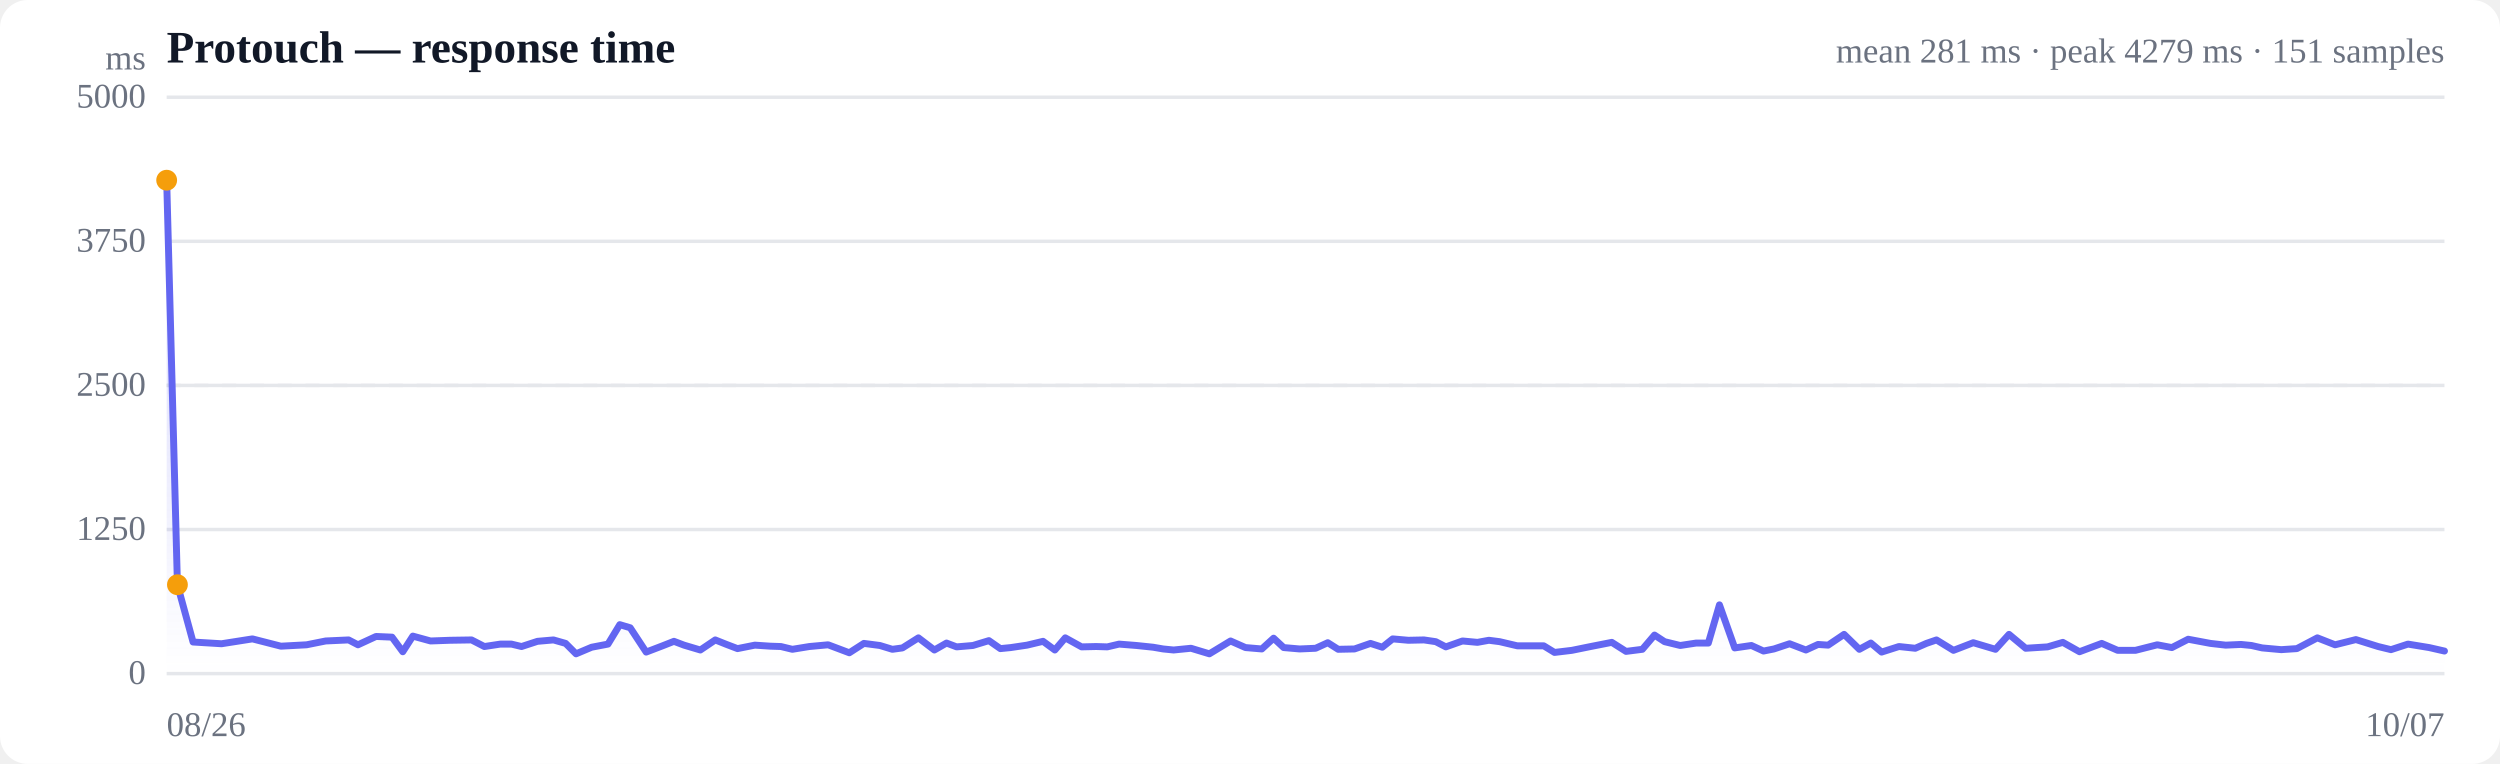
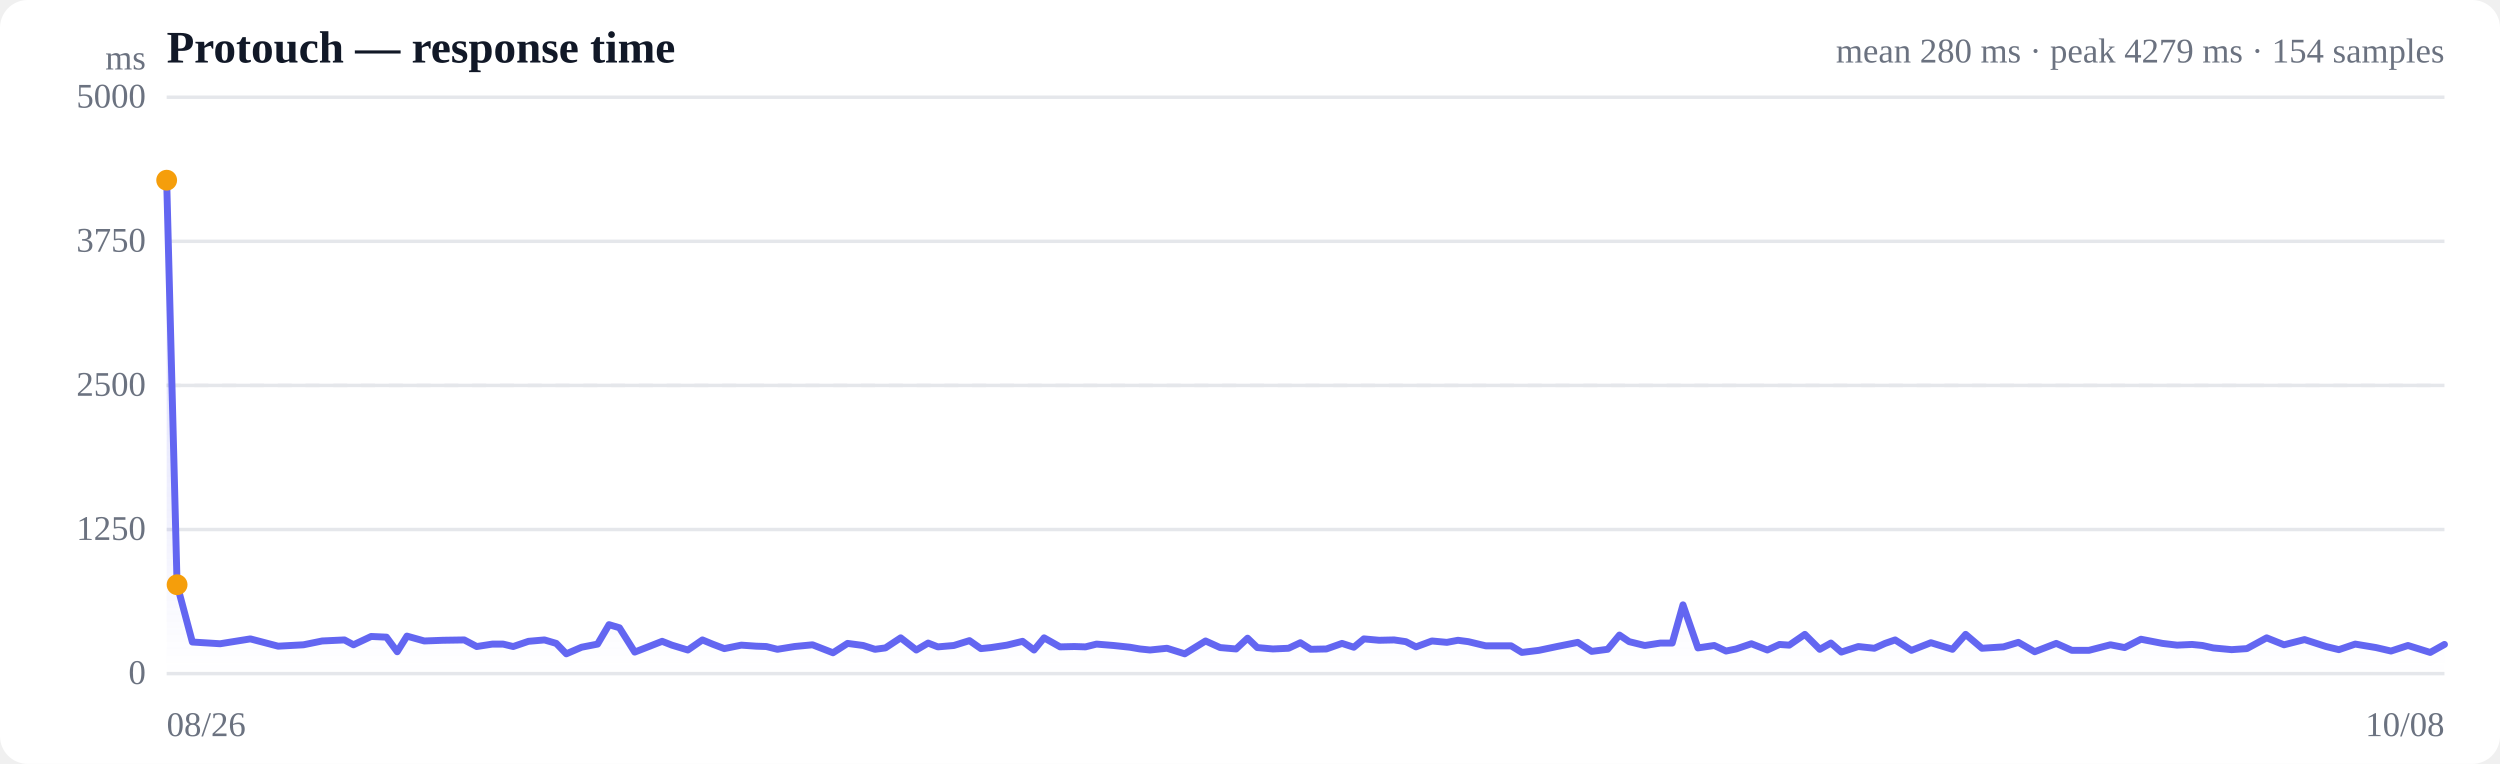
<svg xmlns="http://www.w3.org/2000/svg" viewBox="0 0 720 220" width="720" height="220" role="img" aria-label="Response time over time">
  <style>
  :root { color-scheme: light dark; }
  .bg { fill: #ffffff; }
  .grid { stroke: #e5e7eb; stroke-width: 1; }
  .axis { fill: #6b7280; font-size: 10px; }
  .title { fill: #111827; font-size: 13px; font-weight: 600; }
  .sub { fill: #6b7280; font-size: 10px; }
  .line { stroke: #6366f1; stroke-width: 2; fill: none; stroke-linejoin: round; stroke-linecap: round; }
  .area { fill: url(#fade); }
  .dot-degraded { fill: #f59e0b; }
  .dot-down { fill: #ef4444; }
  .empty { fill: #9ca3af; font-size: 12px; }
  @media (prefers-color-scheme: dark) {
    .bg { fill: #0b0f19; }
    .grid { stroke: #1f2937; }
    .axis, .sub { fill: #9ca3af; }
    .title { fill: #f3f4f6; }
    .line { stroke: #818cf8; }
  }
</style>
  <defs>
    <linearGradient id="fade" x1="0" y1="0" x2="0" y2="1">
      <stop offset="0%" stop-color="#6366f1" stop-opacity="0.28" />
      <stop offset="100%" stop-color="#6366f1" stop-opacity="0" />
    </linearGradient>
  </defs>
  <rect class="bg" width="720" height="220" rx="8" />
  <text class="title" x="48" y="18">Protouch — response time</text>
-   <text class="sub" x="704" y="18" text-anchor="end">mean 281 ms · peak 4279 ms · 151 samples</text>
+   <text class="sub" x="704" y="18" text-anchor="end">mean 280 ms · peak 4279 ms · 154 samples</text>
  <line class="grid" x1="48" y1="194.0" x2="704" y2="194.0" />
  <text class="axis" x="42" y="197" text-anchor="end">0</text>
  <line class="grid" x1="48" y1="152.5" x2="704" y2="152.5" />
  <text class="axis" x="42" y="155.5" text-anchor="end">1250</text>
  <line class="grid" x1="48" y1="111.0" x2="704" y2="111.0" />
  <text class="axis" x="42" y="114" text-anchor="end">2500</text>
  <line class="grid" x1="48" y1="69.5" x2="704" y2="69.5" />
  <text class="axis" x="42" y="72.5" text-anchor="end">3750</text>
  <line class="grid" x1="48" y1="28.0" x2="704" y2="28.0" />
  <text class="axis" x="42" y="31" text-anchor="end">5000</text>
  <line class="grid" stroke-dasharray="4 4" x1="48" y1="111.0" x2="704" y2="111.0" />
-   <path class="area" d="M48.0,51.9 L48.0,51.9 L51.1,168.4 L55.6,184.9 L63.8,185.4 L72.7,184.0 L80.9,186.1 L88.3,185.7 L93.8,184.6 L100.4,184.3 L103.1,185.7 L108.3,183.3 L112.9,183.5 L116.0,187.7 L118.9,183.2 L124.0,184.6 L129.6,184.4 L135.8,184.3 L139.5,186.2 L144.1,185.5 L147.3,185.5 L150.2,186.2 L154.8,184.7 L159.4,184.3 L162.9,185.3 L165.9,188.3 L170.4,186.4 L175.1,185.5 L178.5,179.9 L181.5,180.8 L186.1,187.8 L190.8,186.0 L194.1,184.7 L197.0,185.8 L201.7,187.2 L206.0,184.3 L209.0,185.5 L212.4,186.8 L217.4,185.8 L221.9,186.1 L224.9,186.2 L228.2,187.0 L233.1,186.2 L238.5,185.7 L244.6,188.0 L248.8,185.3 L253.4,185.9 L257.0,187.0 L259.9,186.6 L264.5,183.7 L269.1,187.2 L272.6,185.2 L275.5,186.3 L280.2,185.9 L284.8,184.5 L288.1,186.8 L291.1,186.5 L295.8,185.8 L300.4,184.7 L303.8,187.2 L306.8,183.7 L311.5,186.3 L315.7,186.2 L318.9,186.3 L322.3,185.5 L327.3,185.9 L332.1,186.4 L335.0,186.9 L338.0,187.2 L343.0,186.7 L348.3,188.3 L354.4,184.6 L358.7,186.5 L363.4,186.9 L366.8,183.8 L369.7,186.5 L374.3,186.9 L378.9,186.7 L382.4,185.1 L385.4,187.0 L390.1,186.9 L394.7,185.3 L398.1,186.4 L401.1,184.0 L405.6,184.4 L410.1,184.3 L413.5,184.8 L416.4,186.3 L421.2,184.6 L425.5,185.0 L428.8,184.4 L431.9,184.8 L437.0,186.0 L441.5,186.0 L444.6,186.0 L447.7,187.9 L452.7,187.3 L458.1,186.2 L464.2,185.0 L468.3,187.6 L473.0,187.0 L476.5,182.9 L479.4,184.8 L483.9,185.9 L488.5,185.2 L492.0,185.2 L495.2,174.2 L499.6,186.6 L504.4,185.9 L507.9,187.5 L510.9,186.9 L515.4,185.4 L520.1,187.2 L523.6,185.6 L526.5,185.8 L531.1,182.7 L535.5,187.0 L538.8,185.2 L541.9,187.8 L546.9,186.2 L551.6,186.7 L554.8,185.3 L557.7,184.3 L562.6,187.3 L568.3,185.1 L574.7,187.0 L578.6,182.7 L583.4,186.7 L589.7,186.3 L594.1,185.0 L598.9,187.7 L605.3,185.3 L609.9,187.3 L615.0,187.3 L621.3,185.7 L625.5,186.5 L630.2,184.1 L636.6,185.3 L641.0,185.8 L645.4,185.6 L648.4,185.9 L651.5,186.6 L657.0,187.1 L661.5,186.8 L667.4,183.7 L672.5,185.7 L678.5,184.2 L684.9,186.2 L688.6,187.1 L693.5,185.5 L699.6,186.5 L704.0,187.5 L704.0,194.0 L48.0,194.0 Z" />
-   <path class="line" d="M48.0,51.9 L51.1,168.4 L55.6,184.9 L63.8,185.4 L72.7,184.0 L80.9,186.1 L88.3,185.7 L93.8,184.6 L100.4,184.3 L103.1,185.7 L108.3,183.3 L112.9,183.5 L116.0,187.7 L118.9,183.2 L124.0,184.6 L129.6,184.4 L135.8,184.3 L139.5,186.2 L144.1,185.5 L147.3,185.5 L150.2,186.2 L154.8,184.7 L159.4,184.3 L162.9,185.3 L165.9,188.3 L170.4,186.4 L175.1,185.5 L178.5,179.9 L181.5,180.8 L186.1,187.8 L190.8,186.0 L194.1,184.7 L197.0,185.8 L201.7,187.2 L206.0,184.3 L209.0,185.5 L212.4,186.8 L217.4,185.8 L221.9,186.1 L224.9,186.2 L228.2,187.0 L233.1,186.2 L238.5,185.7 L244.6,188.0 L248.8,185.3 L253.4,185.9 L257.0,187.0 L259.9,186.6 L264.5,183.7 L269.1,187.2 L272.6,185.2 L275.5,186.3 L280.2,185.9 L284.8,184.5 L288.1,186.8 L291.1,186.5 L295.8,185.8 L300.4,184.7 L303.8,187.2 L306.8,183.7 L311.5,186.3 L315.7,186.2 L318.9,186.3 L322.3,185.5 L327.3,185.9 L332.1,186.4 L335.0,186.9 L338.0,187.2 L343.0,186.7 L348.3,188.3 L354.4,184.6 L358.7,186.5 L363.4,186.9 L366.8,183.8 L369.7,186.5 L374.3,186.9 L378.9,186.7 L382.4,185.1 L385.4,187.0 L390.1,186.9 L394.7,185.3 L398.1,186.4 L401.1,184.0 L405.6,184.4 L410.1,184.3 L413.5,184.8 L416.4,186.3 L421.2,184.6 L425.5,185.0 L428.8,184.4 L431.9,184.8 L437.0,186.0 L441.5,186.0 L444.6,186.0 L447.7,187.9 L452.7,187.3 L458.1,186.2 L464.2,185.0 L468.3,187.6 L473.0,187.0 L476.5,182.9 L479.4,184.8 L483.9,185.9 L488.5,185.2 L492.0,185.2 L495.2,174.2 L499.6,186.6 L504.4,185.9 L507.9,187.5 L510.9,186.9 L515.4,185.4 L520.1,187.2 L523.6,185.6 L526.5,185.8 L531.1,182.7 L535.5,187.0 L538.8,185.2 L541.9,187.8 L546.9,186.2 L551.6,186.7 L554.8,185.3 L557.7,184.3 L562.6,187.3 L568.3,185.1 L574.7,187.0 L578.6,182.7 L583.4,186.7 L589.7,186.3 L594.1,185.0 L598.9,187.7 L605.3,185.3 L609.9,187.3 L615.0,187.3 L621.3,185.7 L625.5,186.5 L630.2,184.1 L636.6,185.3 L641.0,185.8 L645.4,185.6 L648.4,185.9 L651.5,186.6 L657.0,187.1 L661.5,186.8 L667.4,183.7 L672.5,185.7 L678.5,184.2 L684.9,186.2 L688.6,187.1 L693.5,185.5 L699.6,186.5 L704.0,187.5" />
+   <path class="area" d="M48.0,51.9 L48.0,51.9 L51.0,168.4 L55.4,184.9 L63.4,185.4 L72.1,184.0 L80.1,186.1 L87.4,185.7 L92.8,184.6 L99.2,184.3 L101.8,185.7 L106.9,183.3 L111.3,183.5 L114.4,187.7 L117.2,183.2 L122.2,184.6 L127.6,184.4 L133.7,184.3 L137.3,186.2 L141.8,185.5 L144.9,185.5 L147.8,186.2 L152.2,184.7 L156.8,184.3 L160.2,185.3 L163.1,188.3 L167.5,186.4 L172.1,185.5 L175.4,179.9 L178.4,180.8 L182.8,187.8 L187.4,186.0 L190.7,184.7 L193.5,185.8 L198.1,187.2 L202.3,184.3 L205.2,185.5 L208.6,186.8 L213.5,185.8 L217.8,186.1 L220.7,186.2 L223.9,187.0 L228.8,186.2 L234.0,185.7 L239.9,188.0 L244.1,185.3 L248.6,185.9 L252.0,187.0 L255.0,186.6 L259.4,183.7 L263.9,187.2 L267.3,185.2 L270.1,186.3 L274.7,185.9 L279.2,184.5 L282.5,186.8 L285.4,186.5 L290.0,185.8 L294.5,184.7 L297.8,187.2 L300.7,183.7 L305.3,186.3 L309.4,186.2 L312.6,186.3 L315.8,185.5 L320.7,185.9 L325.4,186.4 L328.3,186.9 L331.2,187.2 L336.1,186.7 L341.2,188.3 L347.2,184.6 L351.4,186.5 L356.0,186.9 L359.3,183.8 L362.1,186.5 L366.6,186.9 L371.1,186.7 L374.5,185.1 L377.5,187.0 L382.0,186.9 L386.5,185.3 L389.9,186.4 L392.8,184.0 L397.2,184.4 L401.5,184.3 L404.9,184.8 L407.8,186.3 L412.4,184.6 L416.7,185.0 L419.9,184.4 L422.9,184.8 L427.9,186.0 L432.2,186.0 L435.2,186.0 L438.3,187.9 L443.2,187.3 L448.4,186.2 L454.4,185.0 L458.4,187.6 L463.0,187.0 L466.4,182.9 L469.2,184.8 L473.7,185.9 L478.2,185.2 L481.6,185.2 L484.7,174.2 L489.0,186.6 L493.7,185.9 L497.1,187.5 L500.0,186.9 L504.4,185.4 L509.0,187.2 L512.5,185.6 L515.3,185.8 L519.8,182.7 L524.1,187.0 L527.3,185.2 L530.3,187.8 L535.2,186.2 L539.8,186.7 L542.9,185.3 L545.8,184.3 L550.5,187.3 L556.1,185.1 L562.3,187.0 L566.1,182.7 L570.8,186.7 L577.0,186.3 L581.3,185.0 L586.0,187.7 L592.2,185.3 L596.7,187.3 L601.6,187.3 L607.8,185.7 L611.9,186.5 L616.6,184.1 L622.8,185.3 L627.0,185.8 L631.3,185.6 L634.3,185.9 L637.4,186.6 L642.7,187.1 L647.1,186.8 L652.8,183.7 L657.8,185.7 L663.7,184.2 L669.9,186.2 L673.6,187.1 L678.3,185.5 L684.3,186.5 L688.6,187.5 L693.5,185.9 L699.9,187.9 L704.0,185.6 L704.0,194.0 L48.0,194.0 Z" />
+   <path class="line" d="M48.0,51.9 L51.0,168.4 L55.4,184.9 L63.4,185.4 L72.1,184.0 L80.1,186.1 L87.4,185.7 L92.8,184.6 L99.2,184.3 L101.8,185.7 L106.9,183.3 L111.3,183.5 L114.4,187.7 L117.2,183.2 L122.2,184.6 L127.6,184.4 L133.7,184.3 L137.3,186.2 L141.8,185.5 L144.9,185.5 L147.8,186.2 L152.2,184.7 L156.8,184.3 L160.2,185.3 L163.1,188.3 L167.5,186.4 L172.1,185.5 L175.4,179.9 L178.4,180.8 L182.8,187.8 L187.4,186.0 L190.7,184.7 L193.5,185.8 L198.1,187.2 L202.3,184.3 L205.2,185.5 L208.6,186.8 L213.5,185.8 L217.8,186.1 L220.7,186.2 L223.9,187.0 L228.8,186.2 L234.0,185.7 L239.9,188.0 L244.1,185.3 L248.6,185.9 L252.0,187.0 L255.0,186.6 L259.4,183.7 L263.9,187.2 L267.3,185.2 L270.1,186.3 L274.7,185.9 L279.2,184.5 L282.5,186.8 L285.4,186.5 L290.0,185.8 L294.5,184.7 L297.8,187.2 L300.7,183.7 L305.3,186.3 L309.4,186.2 L312.6,186.3 L315.8,185.5 L320.7,185.9 L325.4,186.4 L328.3,186.9 L331.2,187.2 L336.1,186.7 L341.2,188.3 L347.2,184.6 L351.4,186.5 L356.0,186.9 L359.3,183.8 L362.1,186.5 L366.6,186.9 L371.1,186.7 L374.5,185.1 L377.5,187.0 L382.0,186.9 L386.5,185.3 L389.9,186.4 L392.8,184.0 L397.2,184.4 L401.5,184.3 L404.9,184.8 L407.8,186.3 L412.4,184.6 L416.7,185.0 L419.9,184.4 L422.9,184.8 L427.9,186.0 L432.2,186.0 L435.2,186.0 L438.3,187.9 L443.2,187.3 L448.4,186.2 L454.4,185.0 L458.4,187.6 L463.0,187.0 L466.4,182.9 L469.2,184.8 L473.7,185.9 L478.2,185.2 L481.6,185.2 L484.7,174.2 L489.0,186.6 L493.7,185.9 L497.1,187.5 L500.0,186.9 L504.4,185.4 L509.0,187.2 L512.5,185.6 L515.3,185.8 L519.8,182.7 L524.1,187.0 L527.3,185.2 L530.3,187.8 L535.2,186.2 L539.8,186.7 L542.9,185.3 L545.8,184.3 L550.5,187.3 L556.1,185.1 L562.3,187.0 L566.1,182.7 L570.8,186.7 L577.0,186.3 L581.3,185.0 L586.0,187.7 L592.2,185.3 L596.7,187.3 L601.6,187.3 L607.8,185.7 L611.9,186.5 L616.6,184.1 L622.8,185.3 L627.0,185.8 L631.3,185.6 L634.3,185.9 L637.4,186.6 L642.7,187.1 L647.1,186.8 L652.8,183.7 L657.8,185.7 L663.7,184.2 L669.9,186.2 L673.6,187.1 L678.3,185.5 L684.3,186.5 L688.6,187.5 L693.5,185.9 L699.9,187.9 L704.0,185.6" />
  <circle class="dot-degraded" cx="48.0" cy="51.9" r="3" />
-   <circle class="dot-degraded" cx="51.1" cy="168.4" r="3" />
+   <circle class="dot-degraded" cx="51.0" cy="168.4" r="3" />
  <text class="axis" x="48" y="212">08/26</text>
-   <text class="axis" x="704" y="212" text-anchor="end">10/07</text>
+   <text class="axis" x="704" y="212" text-anchor="end">10/08</text>
  <text class="axis" x="42" y="20" text-anchor="end">ms</text>
</svg>
